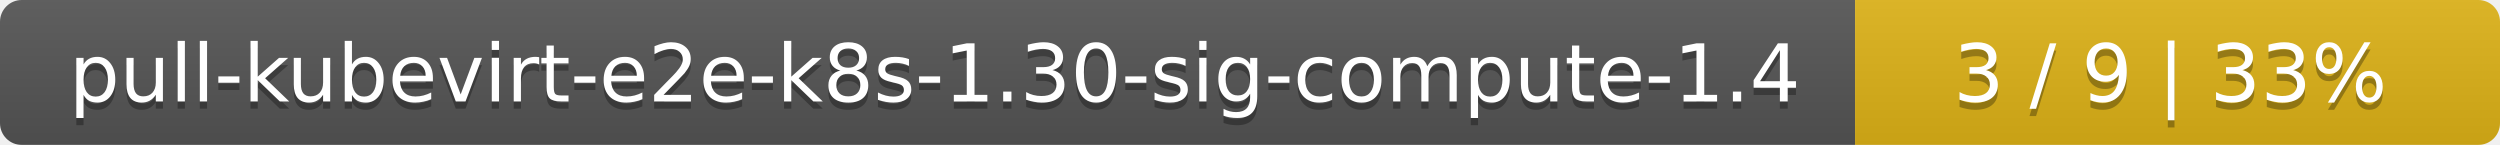
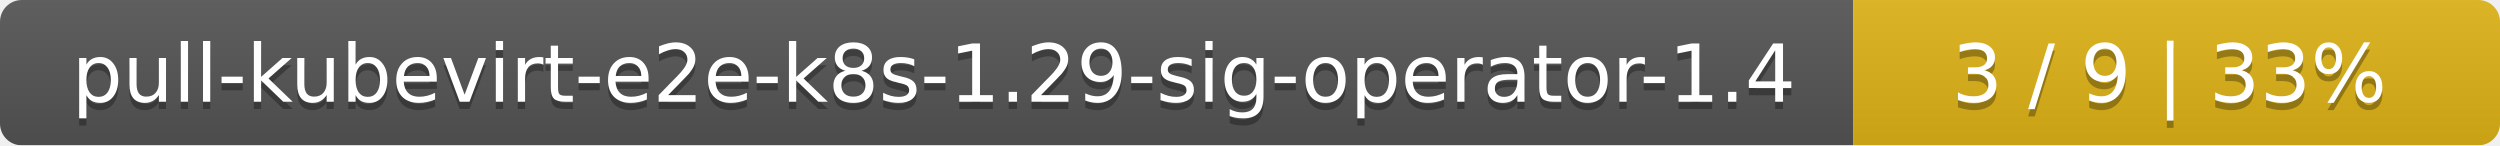
- <svg xmlns="http://www.w3.org/2000/svg" width="345" height="20">
+ <svg xmlns="http://www.w3.org/2000/svg" width="344" height="20">
  <linearGradient id="smooth" x2="0" y2="100%">
    <stop offset="0" stop-color="#bbb" stop-opacity=".1" />
    <stop offset="1" stop-opacity=".1" />
  </linearGradient>
  <mask id="round">
-     <rect width="345" height="20" rx="3" fill="#fff" />
+     <rect width="344" height="20" rx="3" fill="#fff" />
  </mask>
  <g mask="url(#round)">
-     <rect width="256" height="20" fill="#555" />
-     <rect x="256" width="89" height="20" fill="#dfb317" />
-     <rect width="345" height="20" fill="url(#smooth)" />
+     <rect width="255" height="20" fill="#555" />
+     <rect x="255" width="89" height="20" fill="#dfb317" />
+     <rect width="344" height="20" fill="url(#smooth)" />
  </g>
  <g fill="#fff" text-anchor="middle" font-family="DejaVu Sans,Verdana,Geneva,sans-serif" font-size="11">
-     <text x="129" y="15" fill="#010101" fill-opacity=".3">pull-kubevirt-e2e-k8s-1.30-sig-compute-1.4</text>
-     <text x="129" y="14">pull-kubevirt-e2e-k8s-1.30-sig-compute-1.4</text>
-     <text x="299.5" y="15" fill="#010101" fill-opacity=".3">3 / 9    |    33%</text>
-     <text x="299.5" y="14">3 / 9    |    33%</text>
+     <text x="128.5" y="15" fill="#010101" fill-opacity=".3">pull-kubevirt-e2e-k8s-1.29-sig-operator-1.4</text>
+     <text x="128.5" y="14">pull-kubevirt-e2e-k8s-1.29-sig-operator-1.4</text>
+     <text x="298.5" y="15" fill="#010101" fill-opacity=".3">3 / 9    |    33%</text>
+     <text x="298.5" y="14">3 / 9    |    33%</text>
  </g>
</svg>
